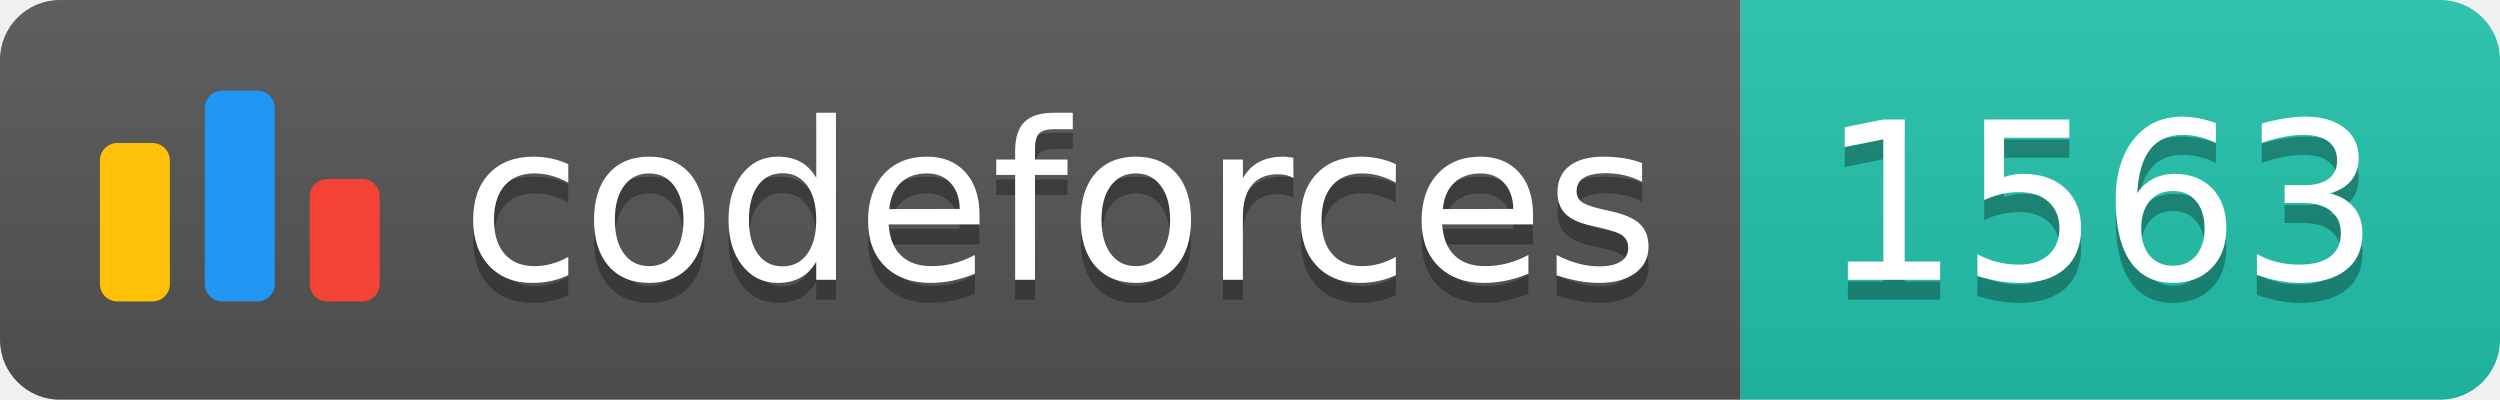
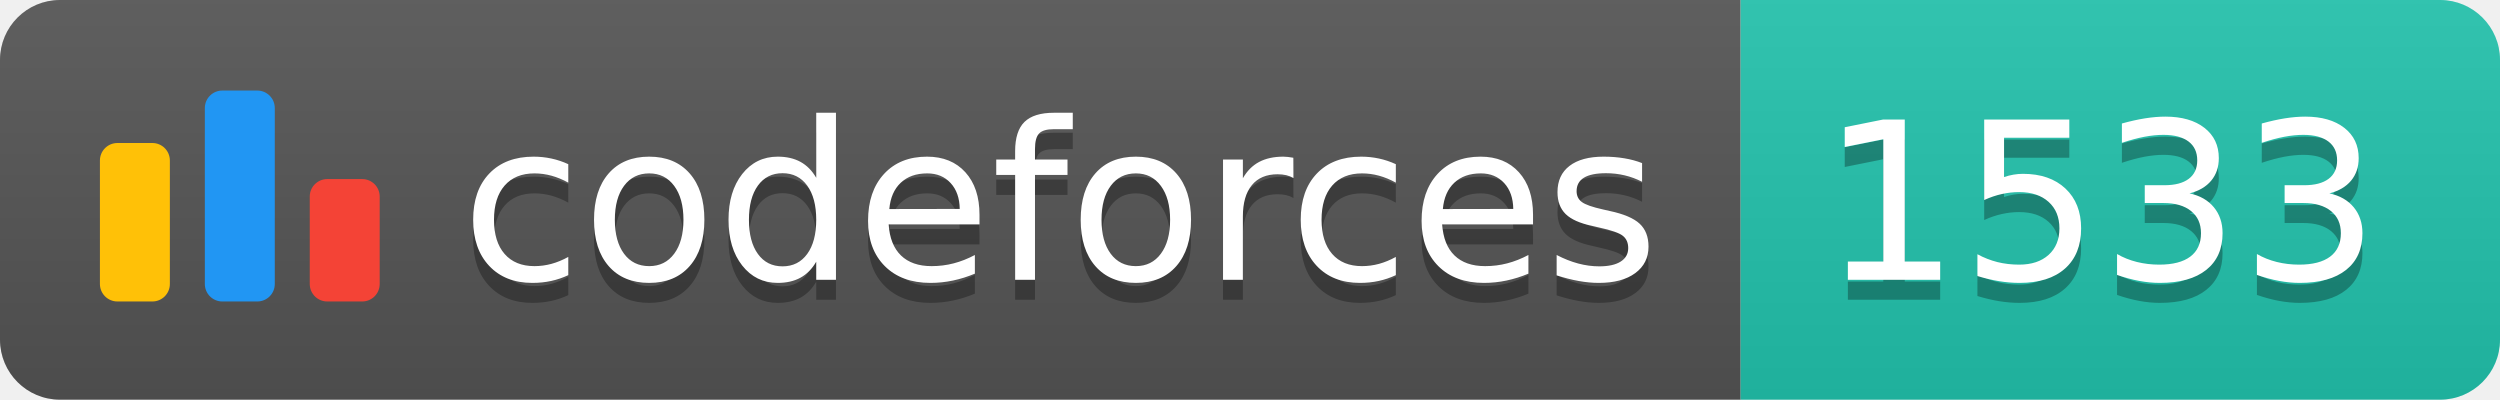
<svg xmlns="http://www.w3.org/2000/svg" width="125.1" height="20">
  <linearGradient id="smooth" x2="0" y2="100%">
    <stop offset="0" stop-color="#bbb" stop-opacity=".1" />
    <stop offset="1" stop-opacity=".1" />
  </linearGradient>
  <clipPath id="round">
    <rect width="125.1" height="20" rx="3" fill="#fff" />
  </clipPath>
  <g clip-path="url(#round)">
    <rect width="87.1" height="20" fill="#555" />
    <rect x="87.1" width="38.0" height="20" fill="#22C4AE" />
    <rect width="125.1" height="20" fill="url(#smooth)" />
  </g>
  <g fill="#fff" text-anchor="middle" font-family="DejaVu Sans,Verdana,Geneva,sans-serif" font-size="110">
    <svg x="5" y="3" class="logo" width="14" height="14" viewBox="0 0 32 25" fill="none">
      <rect y="6" width="8" height="18.125" rx="2" fill="#FFC107" />
      <rect x="24" y="10.125" width="8" height="14" rx="2" fill="#F44336" />
      <rect x="12" width="8" height="24.125" rx="2" fill="#2196F3" />
    </svg>
    <text x="530.5" y="150" fill="#010101" fill-opacity=".3" transform="scale(0.1)" textLength="601.0" lengthAdjust="spacing">codeforces
        </text>
    <text x="530.5" y="140" transform="scale(0.1)" textLength="601.0" lengthAdjust="spacing">codeforces</text>
-     <text x="1051.0" y="150" fill="#010101" fill-opacity=".3" transform="scale(0.1)" textLength="280.0" lengthAdjust="spacing">1563
+     <text x="1051.0" y="150" fill="#010101" fill-opacity=".3" transform="scale(0.1)" textLength="280.0" lengthAdjust="spacing">1533
        </text>
-     <text x="1051.0" y="140" transform="scale(0.1)" textLength="280.0" lengthAdjust="spacing">1563</text>
+     <text x="1051.0" y="140" transform="scale(0.1)" textLength="280.0" lengthAdjust="spacing">1533</text>
  </g>
</svg>
